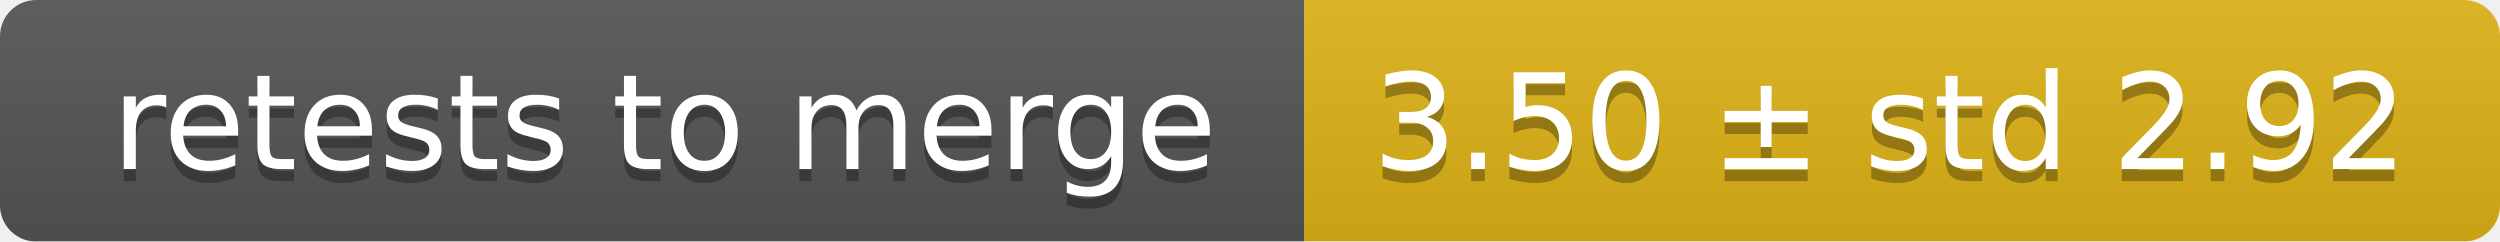
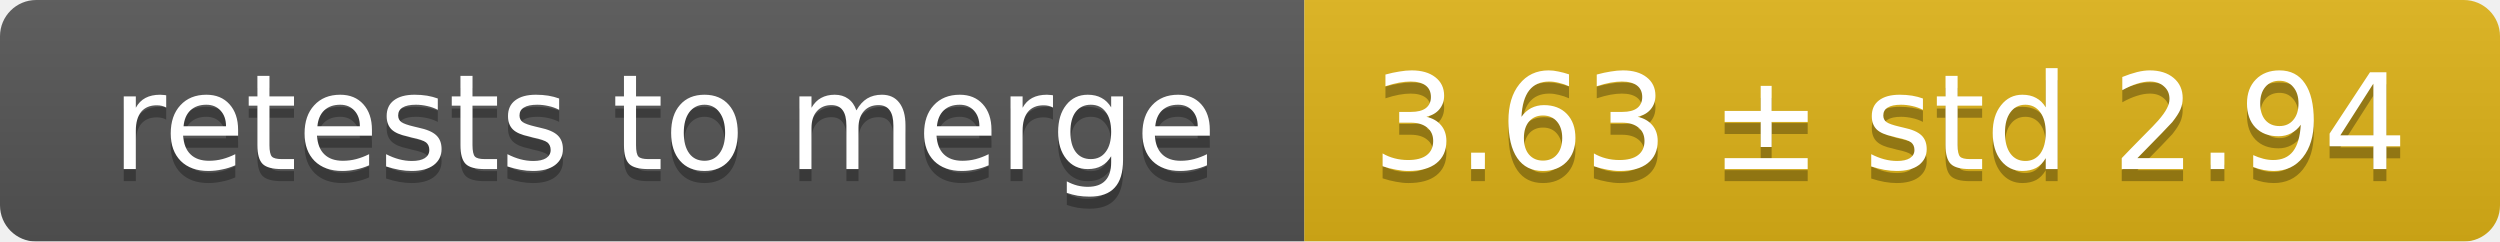
<svg xmlns="http://www.w3.org/2000/svg" width="207" height="20">
  <linearGradient id="smooth" x2="0" y2="100%">
    <stop offset="0" stop-color="#bbb" stop-opacity=".1" />
    <stop offset="1" stop-opacity=".1" />
  </linearGradient>
  <mask id="round">
    <rect width="207" height="20" rx="3" fill="#fff" />
  </mask>
  <g mask="url(#round)">
    <rect width="108" height="20" fill="#555" />
    <rect x="108" width="99" height="20" fill="#dfb317" />
    <rect width="207" height="20" fill="url(#smooth)" />
  </g>
  <g fill="#fff" text-anchor="middle" font-family="DejaVu Sans,Verdana,Geneva,sans-serif" font-size="11">
    <text x="55" y="15" fill="#010101" fill-opacity=".3">retests to merge</text>
    <text x="55" y="14">retests to merge</text>
-     <text x="156.5" y="15" fill="#010101" fill-opacity=".3">3.50 ± std 2.92</text>
-     <text x="156.5" y="14">3.50 ± std 2.92</text>
+     <text x="156.5" y="15" fill="#010101" fill-opacity=".3">3.63 ± std 2.94</text>
+     <text x="156.5" y="14">3.63 ± std 2.94</text>
  </g>
</svg>
